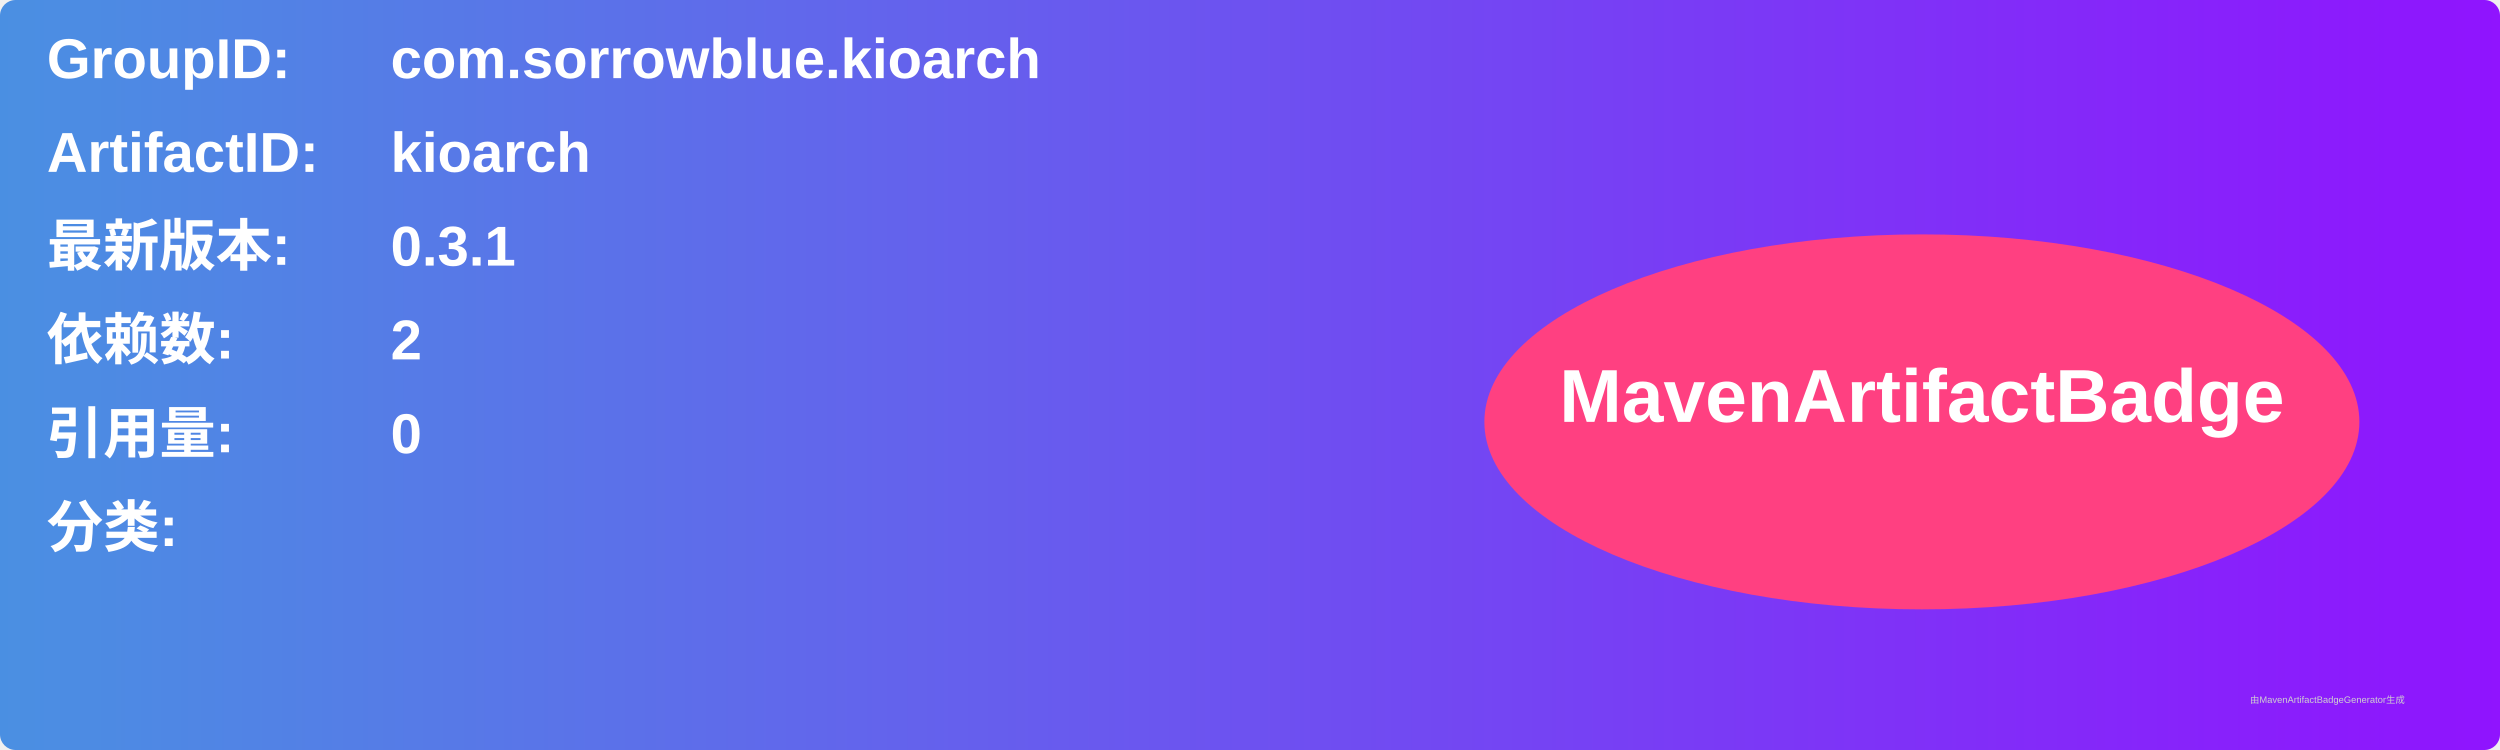
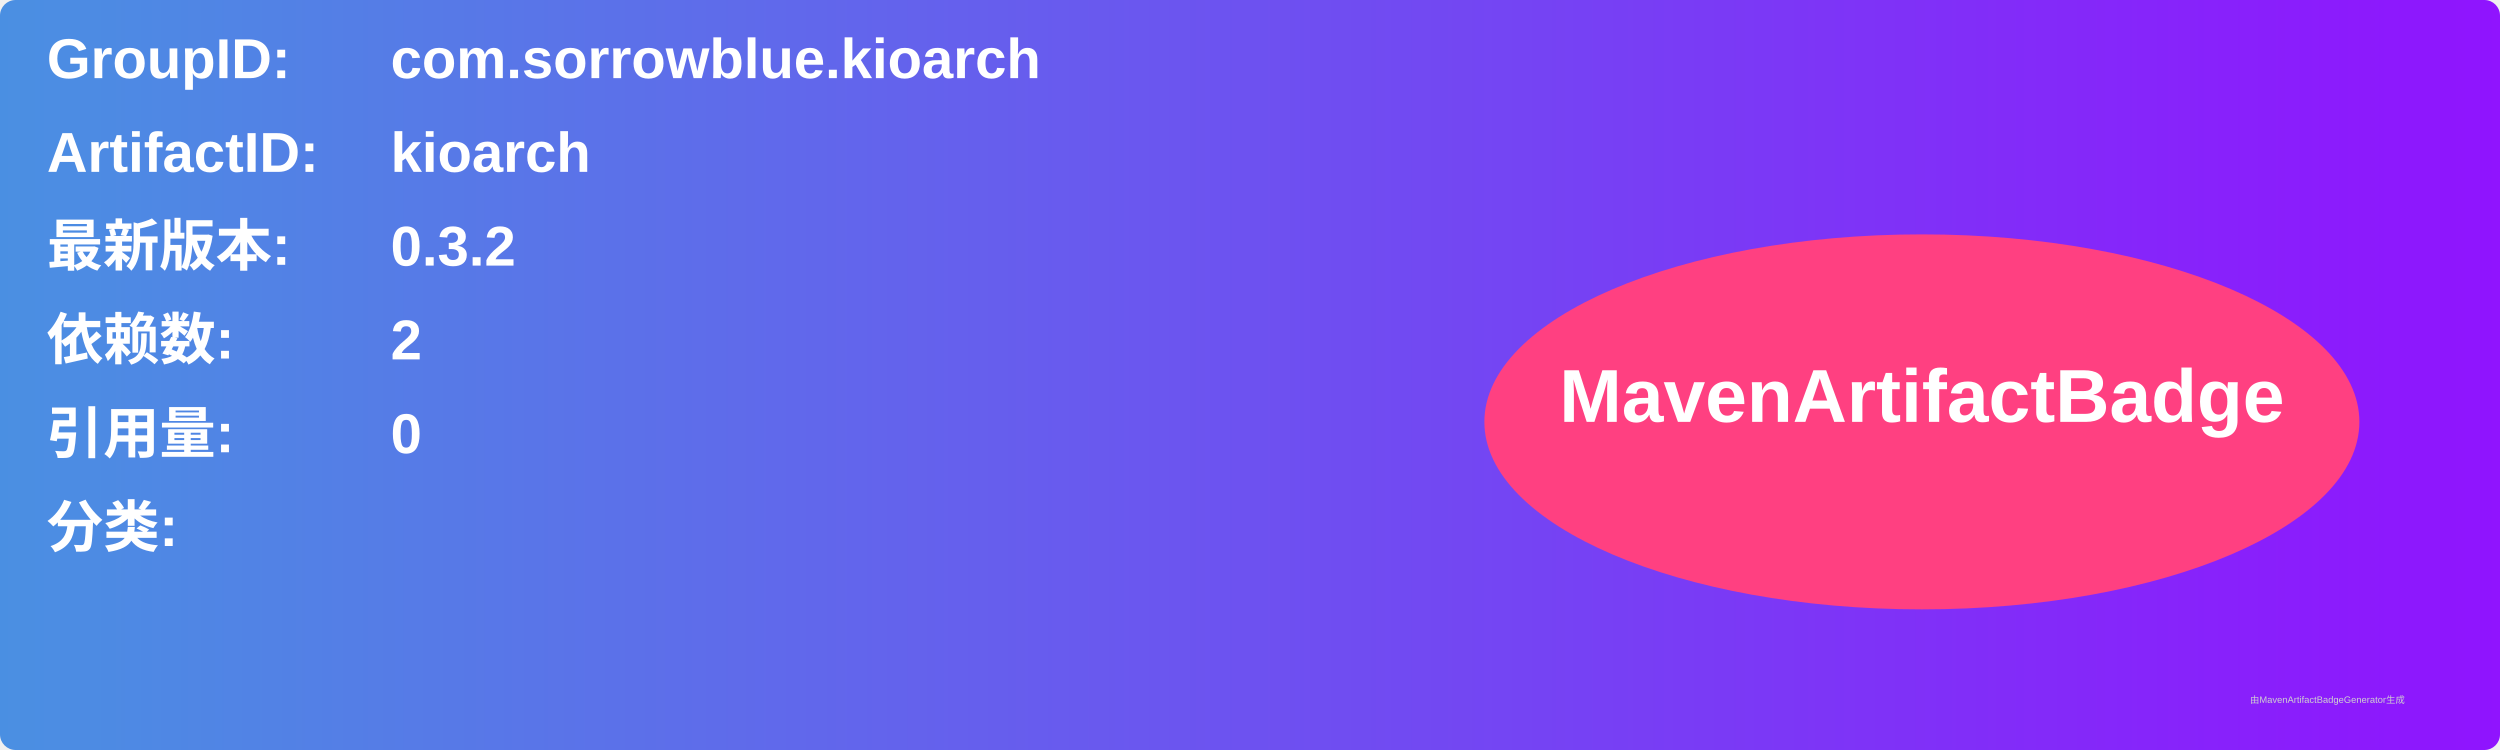
<svg xmlns="http://www.w3.org/2000/svg" width="800" height="240" viewBox="0 0 800 240">
  <linearGradient id="grad" x1="0%" y1="0%" x2="100%" y2="0%">
    <stop offset="0%" stop-color="#4a90e2" />
    <stop offset="100%" stop-color="#9013fe" />
  </linearGradient>
  <rect width="100%" height="100%" rx="5" ry="5" fill="url(#grad)" />
  <g transform="translate(15, 15)">
    <text x="0" y="10" font-family="Arial" font-size="18" fill="white" font-weight="bold" width="260">GroupID:</text>
    <text x="110" y="10" font-family="Arial" font-size="18" fill="white" font-weight="bold" width="460">com.sorrowblue.kioarch</text>
    <text x="0" y="40" font-family="Arial" font-size="18" fill="white" font-weight="bold" width="260">ArtifactID:</text>
    <text x="110" y="40" font-family="Arial" font-size="18" fill="white" font-weight="bold" width="460">kioarch</text>
    <text x="0" y="70" font-family="Arial" font-size="18" fill="white" font-weight="bold">最新版本:</text>
    <text x="110" y="70" font-family="Arial" font-size="18" fill="white" font-weight="bold">
-       <tspan font-weight="bold">0.3.1</tspan>
+       <tspan font-weight="bold">0.3.2</tspan>
    </text>
    <text x="0" y="100" font-family="Arial" font-size="18" fill="white" font-weight="bold">依赖数: </text>
    <text x="110" y="100" font-family="Arial" font-size="18" fill="white">
      <tspan font-weight="bold">2</tspan>
    </text>
    <text x="0" y="130" font-family="Arial" font-size="18" fill="white" font-weight="bold">引用量: </text>
    <text x="110" y="130" font-family="Arial" font-size="18" fill="white">
      <tspan font-weight="bold">0</tspan>
    </text>
    <text x="0" y="160" font-family="Arial" font-size="18" fill="white" font-weight="bold">分类:</text>
    <text x="10" y="190" font-family="Arial" font-size="10" fill="white">
      <tspan font-weight="bold" />
    </text>
    <ellipse cx="600" cy="120" rx="140" ry="60" fill="#ff4081" />
    <text x="600" y="120" text-anchor="middle" font-family="Arial" font-size="24" fill="white" font-weight="bold">MavenArtifactBadge</text>
  </g>
  <text x="720" y="225" font-family="Arial" font-size="3" fill="#d0d0d0">由MavenArtifactBadgeGenerator生成</text>
</svg>
